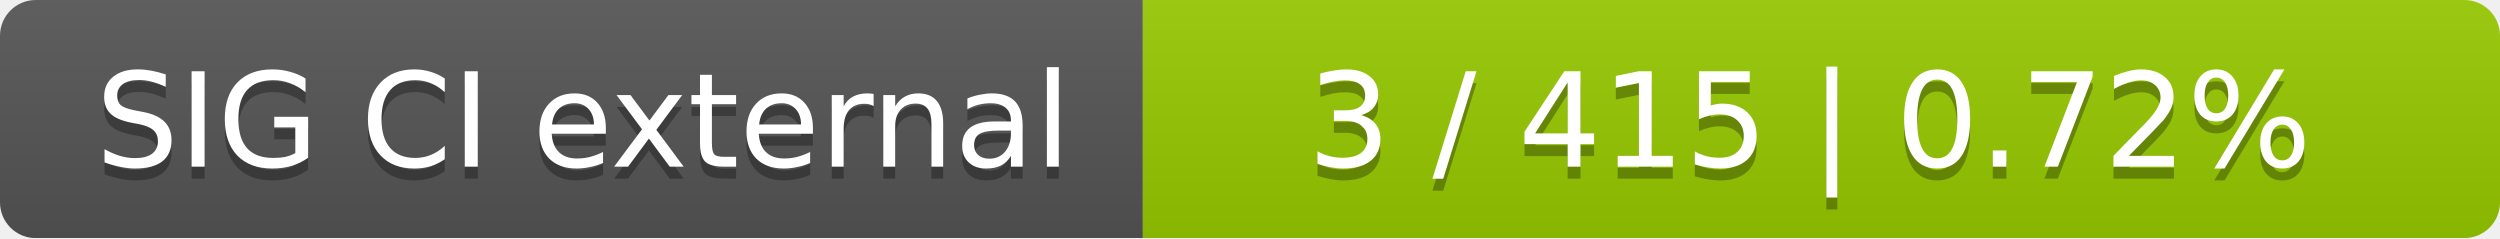
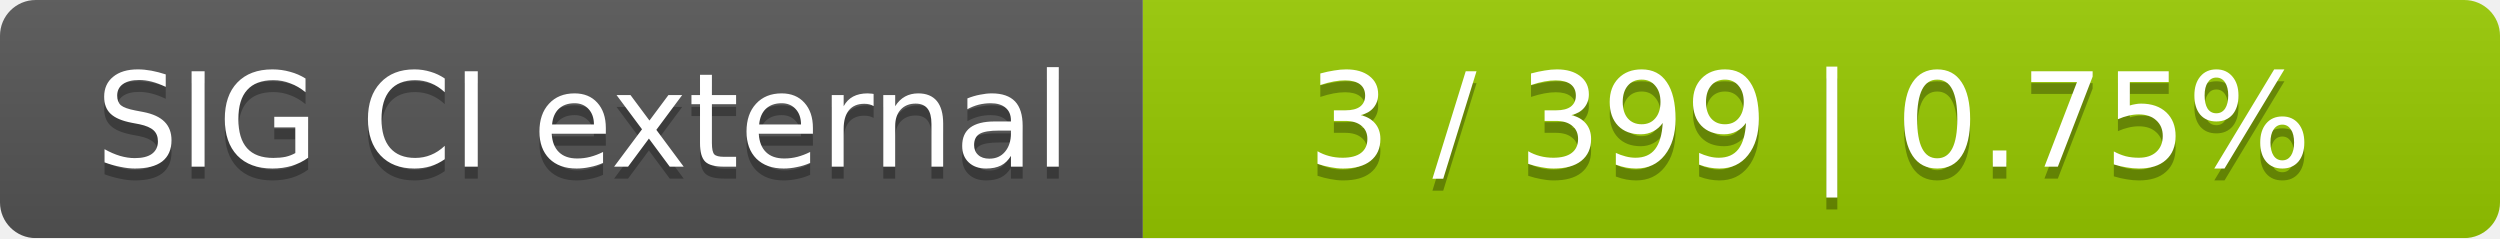
<svg xmlns="http://www.w3.org/2000/svg" width="210" height="20">
  <linearGradient id="smooth" x2="0" y2="100%">
    <stop offset="0" stop-color="#bbb" stop-opacity=".1" />
    <stop offset="1" stop-opacity=".1" />
  </linearGradient>
  <mask id="round">
    <rect width="210" height="20" rx="3" fill="#fff" />
  </mask>
  <g mask="url(#round)">
    <rect width="96" height="20" fill="#555" />
    <rect x="96" width="114" height="20" fill="#97ca00" />
    <rect width="210" height="20" fill="url(#smooth)" />
  </g>
  <g fill="#fff" text-anchor="middle" font-family="DejaVu Sans,Verdana,Geneva,sans-serif" font-size="11">
    <text x="49" y="15" fill="#010101" fill-opacity=".3">SIG CI external</text>
    <text x="49" y="14">SIG CI external</text>
-     <text x="152" y="15" fill="#010101" fill-opacity=".3">3 / 415    |    0.72%</text>
-     <text x="152" y="14">3 / 415    |    0.72%</text>
+     <text x="152" y="15" fill="#010101" fill-opacity=".3">3 / 399    |    0.75%</text>
+     <text x="152" y="14">3 / 399    |    0.75%</text>
  </g>
</svg>
